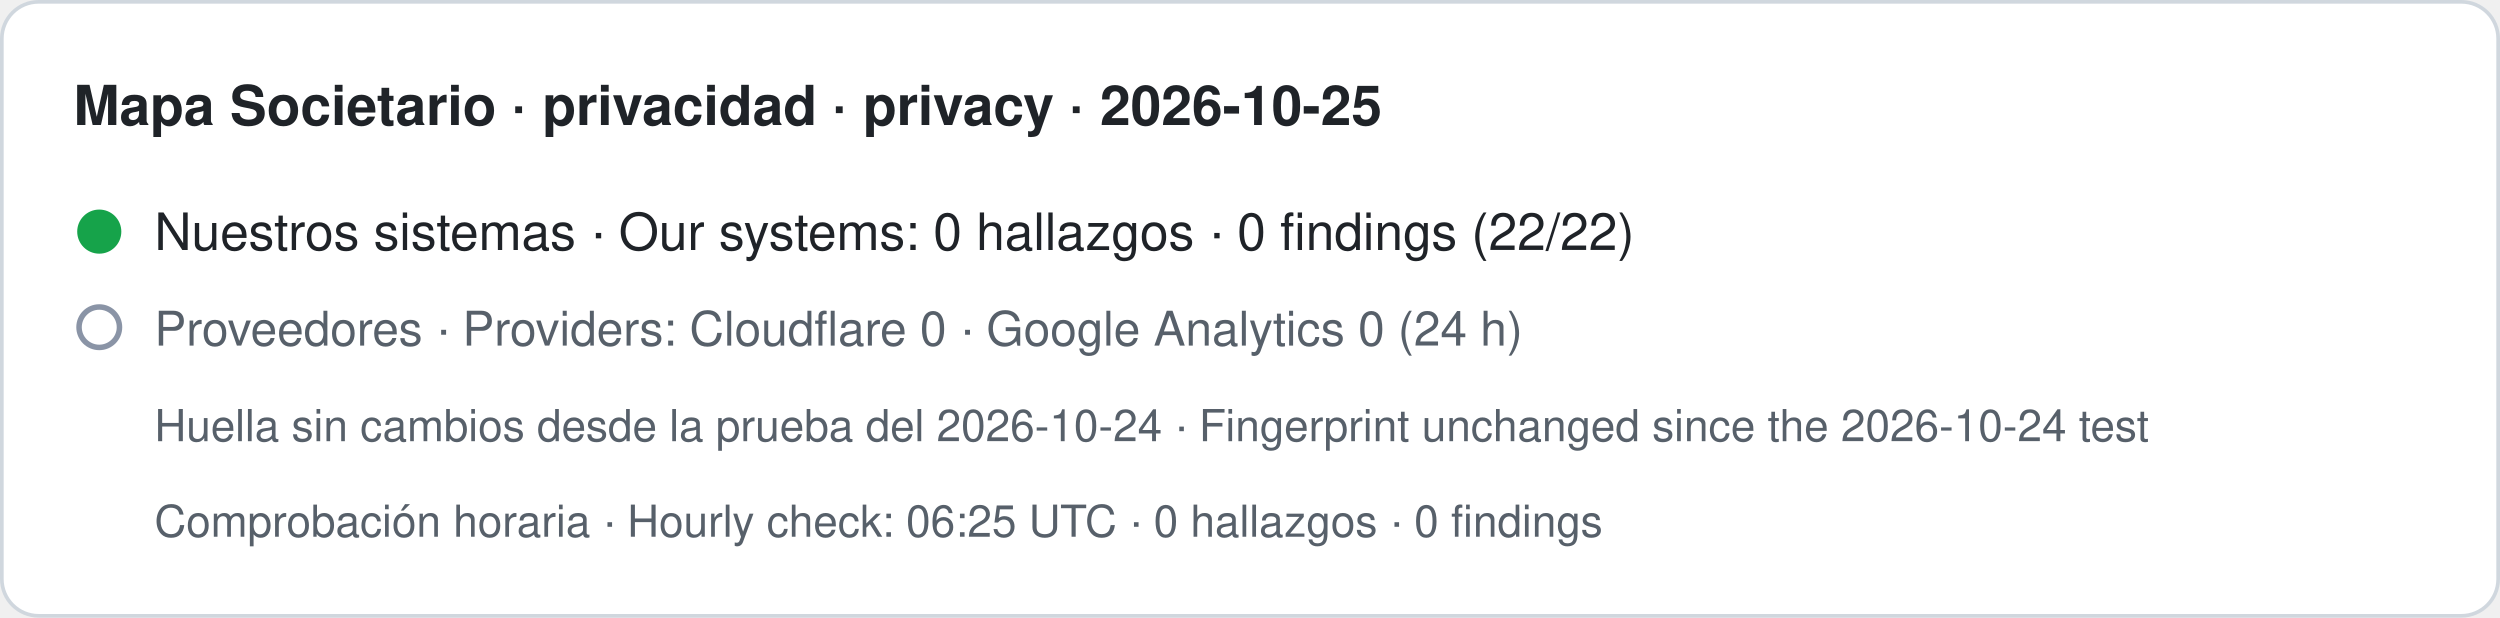
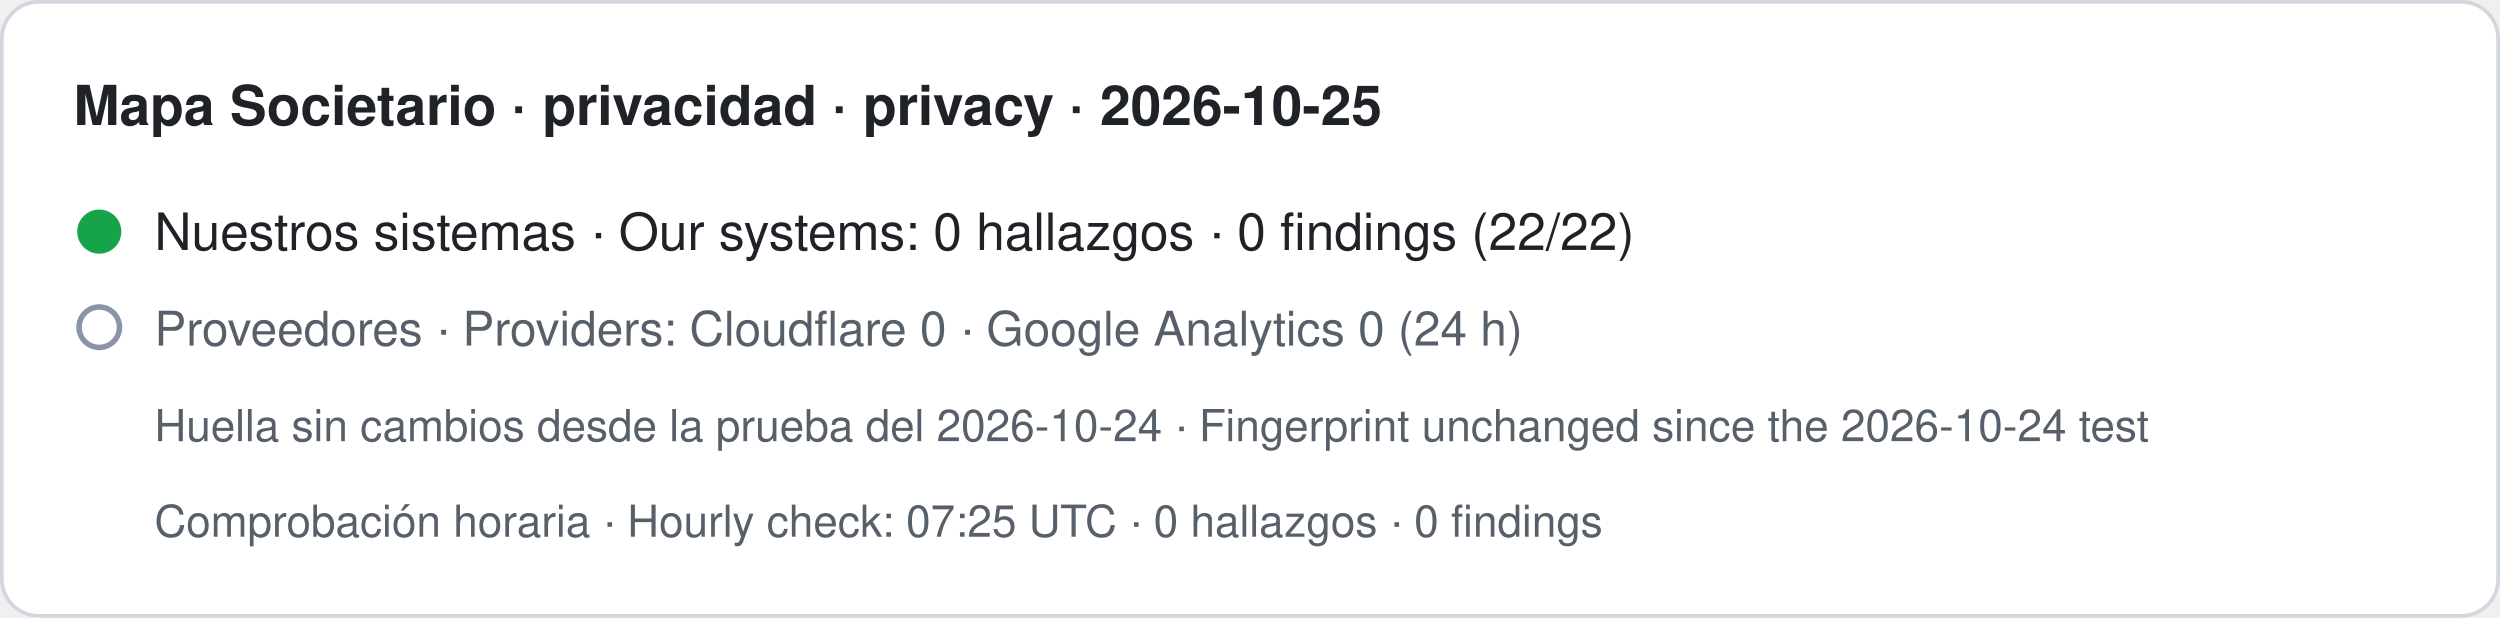
- <svg xmlns="http://www.w3.org/2000/svg" width="680" height="168" viewBox="0 0 680 168" role="img" aria-label="Mapa Societario · privacidad · privacy · 2026-10-25. Nuestros sistemas · Our systems: 0 hallazgos · 0 findings (22/22). Proveedores · Providers: Cloudflare 0 · Google Analytics 0 (24 h). Huella sin cambios desde la prueba del 2026-10-24 · Fingerprint unchanged since the 2026-10-24 test. Comprobación horaria · Hourly check: 06:25 UTC · 0 hallazgos · 0 findings">
+ <svg xmlns="http://www.w3.org/2000/svg" width="680" height="168" viewBox="0 0 680 168" role="img" aria-label="Mapa Societario · privacidad · privacy · 2026-10-25. Nuestros sistemas · Our systems: 0 hallazgos · 0 findings (22/22). Proveedores · Providers: Cloudflare 0 · Google Analytics 0 (24 h). Huella sin cambios desde la prueba del 2026-10-24 · Fingerprint unchanged since the 2026-10-24 test. Comprobación horaria · Hourly check: 07:25 UTC · 0 hallazgos · 0 findings">
  <rect x="0.5" y="0.5" width="679" height="167" rx="10" fill="#ffffff" stroke="#d0d7de" />
  <text x="20" y="34" font-family="-apple-system,BlinkMacSystemFont,Segoe UI,Helvetica,Arial,sans-serif" font-size="15" font-weight="600" fill="#1f2328">Mapa Societario · privacidad · privacy · 2026-10-25</text>
  <circle cx="27" cy="63" r="6" fill="#16a34a" />
  <text x="42" y="68" font-family="-apple-system,BlinkMacSystemFont,Segoe UI,Helvetica,Arial,sans-serif" font-size="14" fill="#1f2328">Nuestros sistemas · Our systems: 0 hallazgos · 0 findings (22/22)</text>
  <circle cx="27" cy="89" r="5.5" fill="none" stroke="#8a94a6" stroke-width="1.5" />
  <text x="42" y="94" font-family="-apple-system,BlinkMacSystemFont,Segoe UI,Helvetica,Arial,sans-serif" font-size="13" fill="#57606a">Proveedores · Providers: Cloudflare 0 · Google Analytics 0 (24 h)</text>
  <text x="42" y="120" font-family="-apple-system,BlinkMacSystemFont,Segoe UI,Helvetica,Arial,sans-serif" font-size="12" fill="#57606a">Huella sin cambios desde la prueba del 2026-10-24 · Fingerprint unchanged since the 2026-10-24 test</text>
-   <text x="42" y="146" font-family="-apple-system,BlinkMacSystemFont,Segoe UI,Helvetica,Arial,sans-serif" font-size="12" fill="#57606a">Comprobación horaria · Hourly check: 06:25 UTC · 0 hallazgos · 0 findings</text>
+   <text x="42" y="146" font-family="-apple-system,BlinkMacSystemFont,Segoe UI,Helvetica,Arial,sans-serif" font-size="12" fill="#57606a">Comprobación horaria · Hourly check: 07:25 UTC · 0 hallazgos · 0 findings</text>
</svg>
